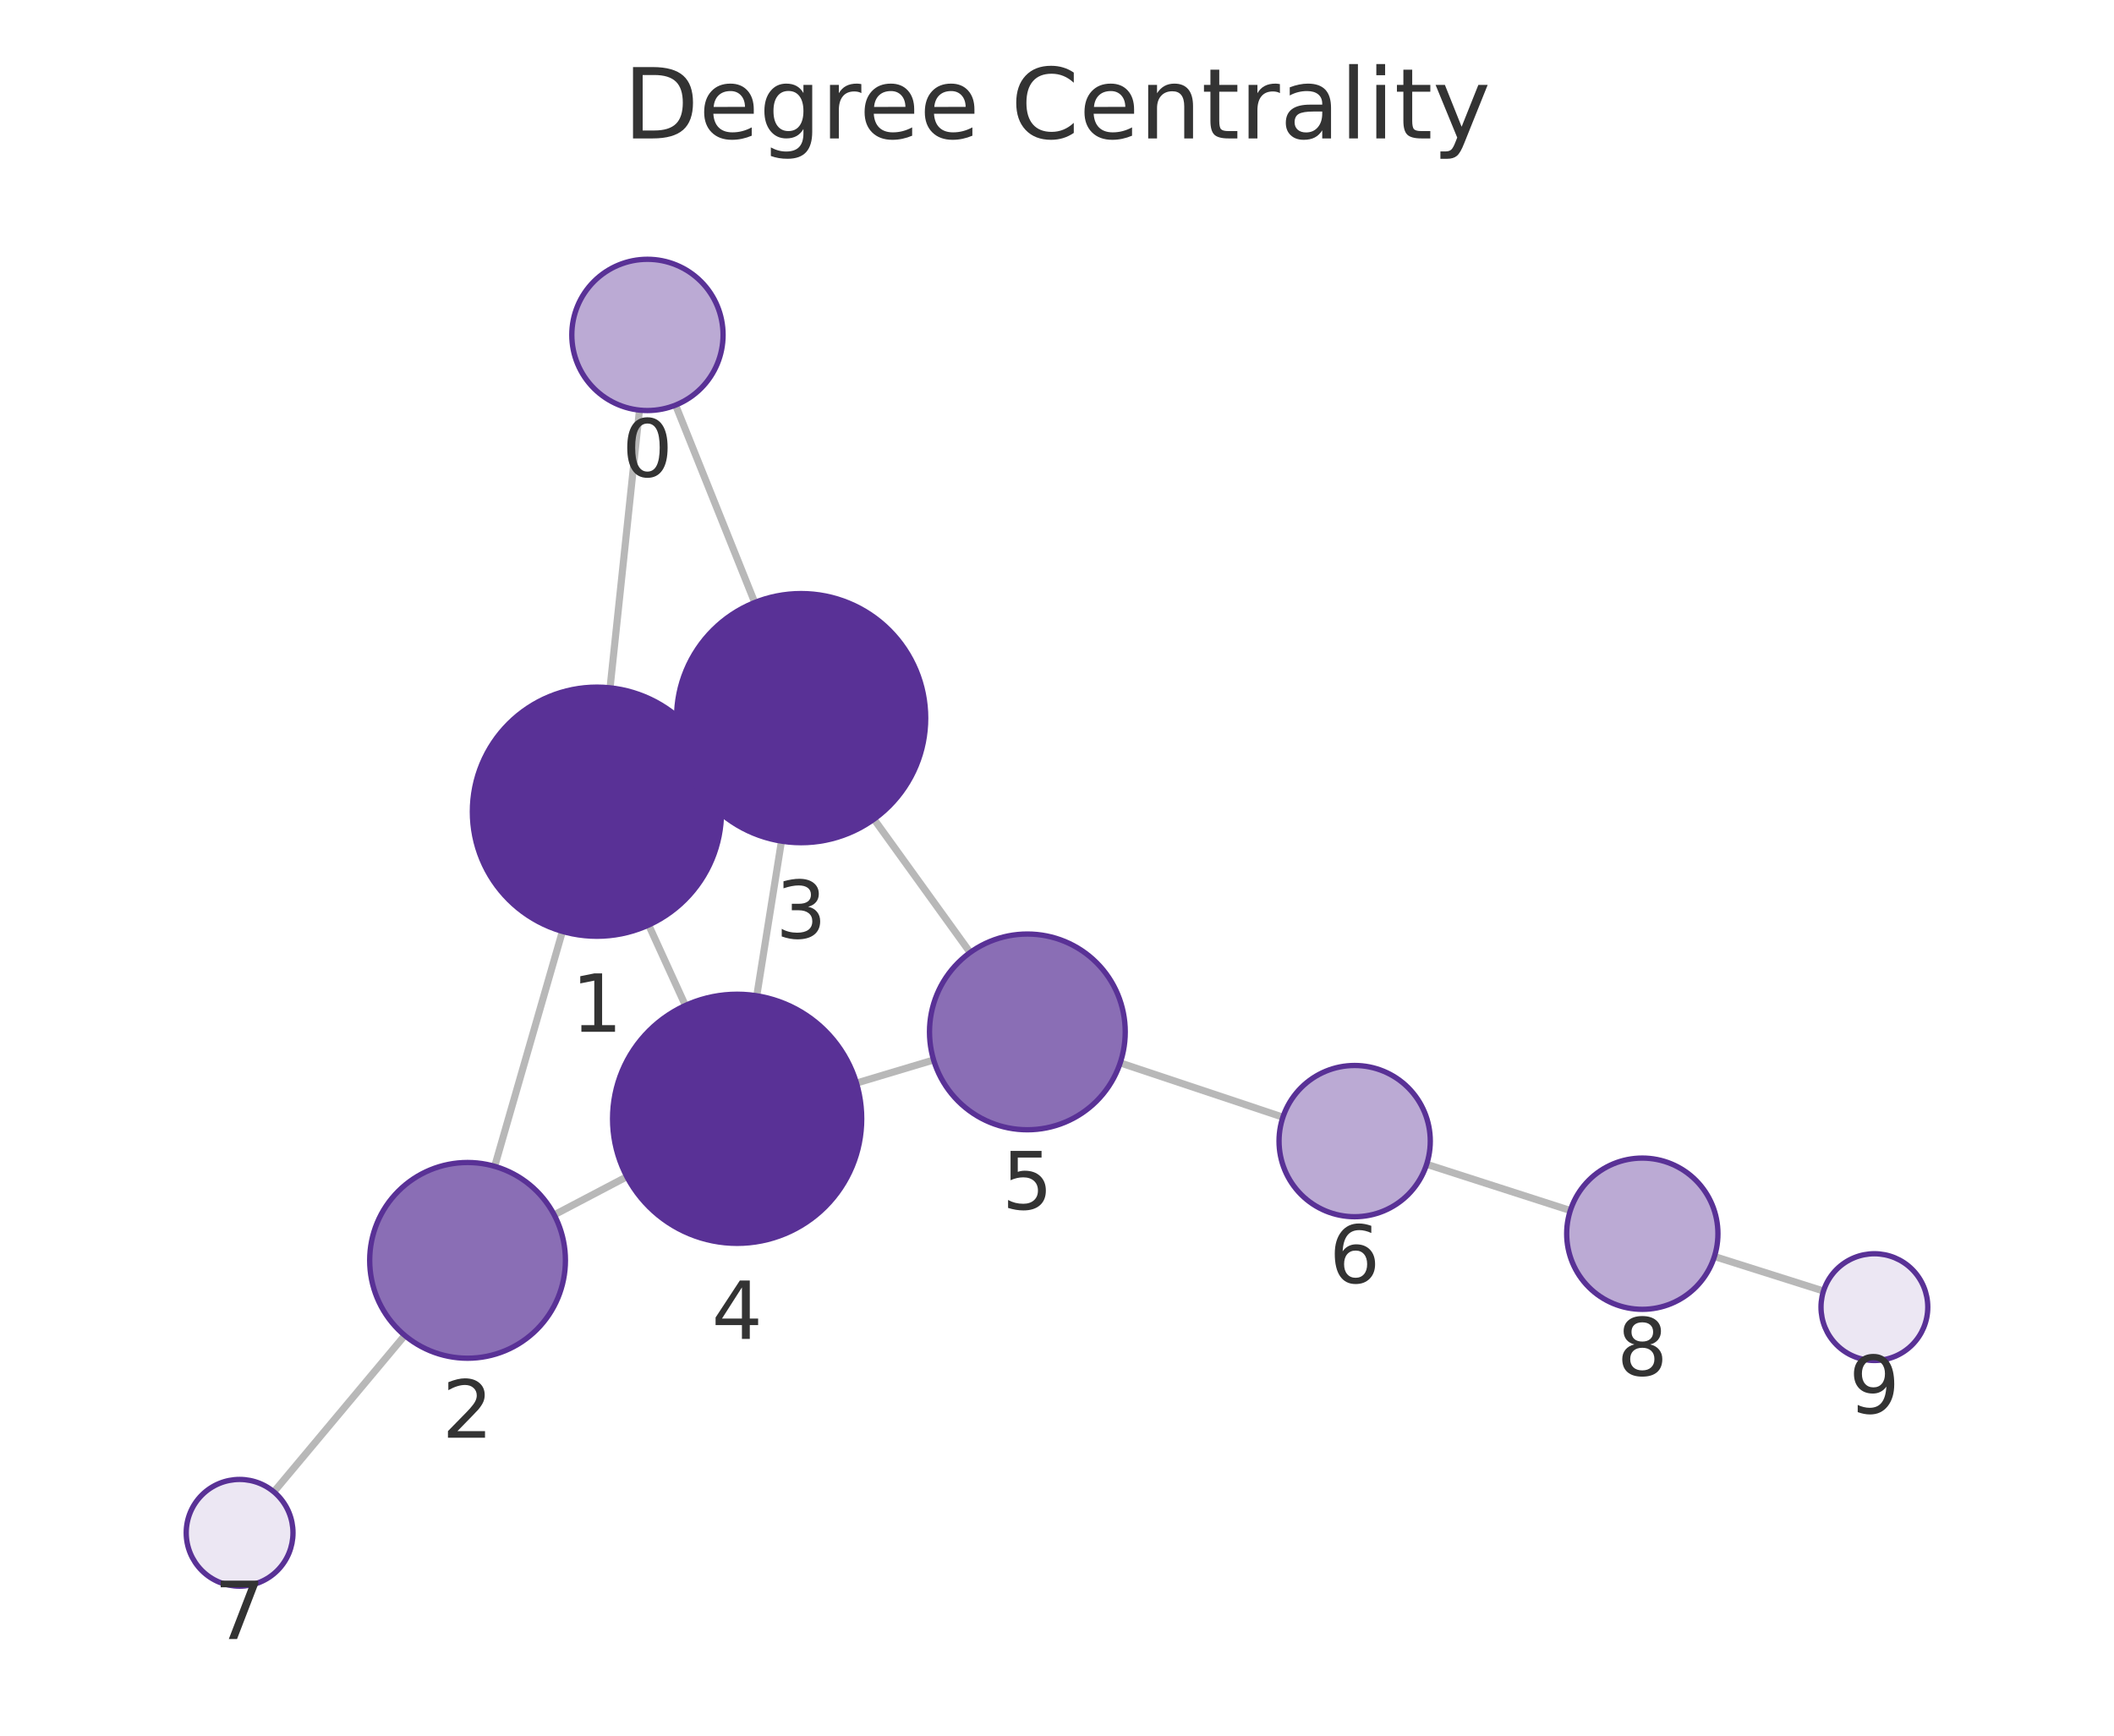
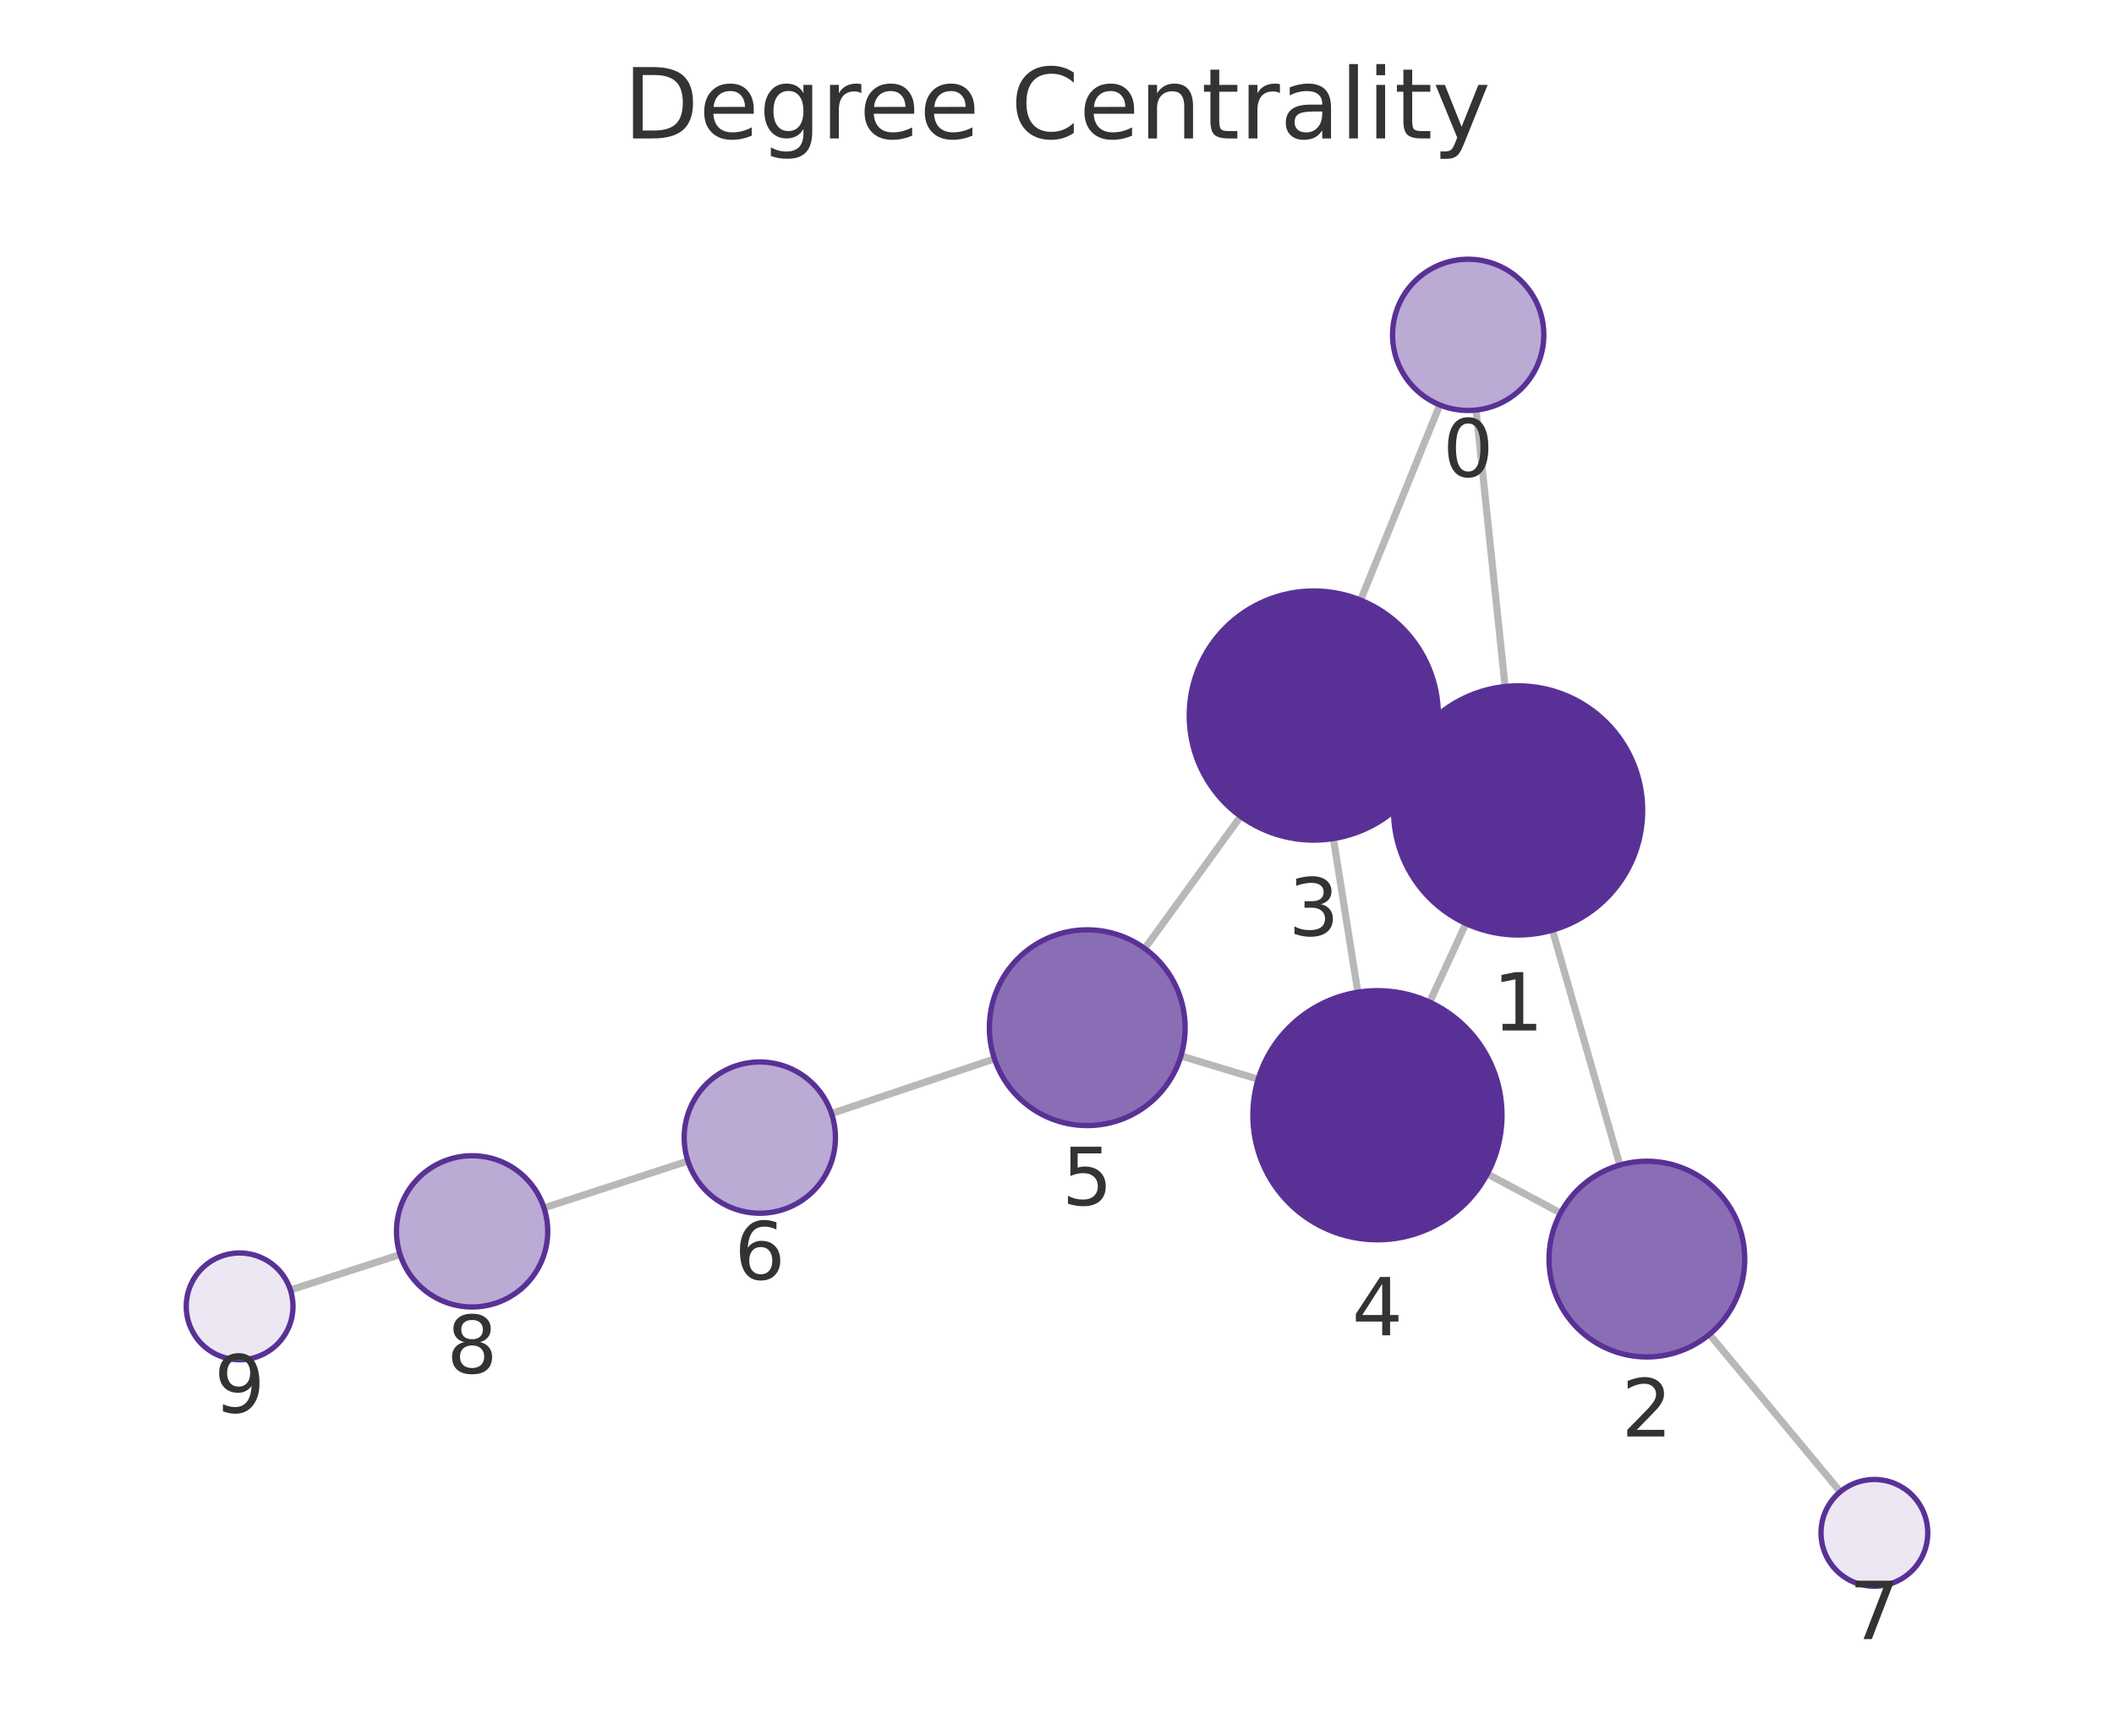
<svg xmlns="http://www.w3.org/2000/svg" xmlns:xlink="http://www.w3.org/1999/xlink" width="237.6pt" height="195.078pt" viewBox="0 0 237.6 195.078" version="1.1">
  <defs>
    <style type="text/css">*{stroke-linejoin: round; stroke-linecap: butt}</style>
  </defs>
  <g id="figure_1">
    <g id="patch_1">
      <path d="M 0 195.078  L 237.6 195.078  L 237.6 0  L 0 0  L 0 195.078  z " style="fill: none" />
    </g>
    <g id="axes_1">
      <g id="patch_2">
        <path d="M 7.2 187.878  L 230.4 187.878  L 230.4 21.558  L 7.2 21.558  L 7.2 187.878  z " style="fill: none" />
      </g>
      <g id="EdgeCollection_1">
-         <path d="M 71.873 46.095  L 68.566 77.308  " clip-path="url(#p07b1cbfb37)" style="fill: #b8b8b8; stroke: #b8b8b8; stroke-width: 0.8" />
-         <path d="M 75.932 45.532  L 84.829 67.718  " clip-path="url(#p07b1cbfb37)" style="fill: #b8b8b8; stroke: #b8b8b8; stroke-width: 0.8" />
-         <path d="M 63.213 104.682  L 55.598 131.089  " clip-path="url(#p07b1cbfb37)" style="fill: #b8b8b8; stroke: #b8b8b8; stroke-width: 0.8" />
-         <path d="M 79.819 85.397  L 77.313 86.546  " clip-path="url(#p07b1cbfb37)" style="fill: #b8b8b8; stroke: #b8b8b8; stroke-width: 0.8" />
-         <path d="M 72.906 103.966  L 77.035 113.01  " clip-path="url(#p07b1cbfb37)" style="fill: #b8b8b8; stroke: #b8b8b8; stroke-width: 0.8" />
-         <path d="M 62.289 136.544  L 70.455 132.255  " clip-path="url(#p07b1cbfb37)" style="fill: #b8b8b8; stroke: #b8b8b8; stroke-width: 0.8" />
-         <path d="M 45.492 150.095  L 30.781 167.678  " clip-path="url(#p07b1cbfb37)" style="fill: #b8b8b8; stroke: #b8b8b8; stroke-width: 0.8" />
-         <path d="M 87.832 94.538  L 85.057 111.921  " clip-path="url(#p07b1cbfb37)" style="fill: #b8b8b8; stroke: #b8b8b8; stroke-width: 0.8" />
-         <path d="M 98.228 92.068  L 109.036 107.057  " clip-path="url(#p07b1cbfb37)" style="fill: #b8b8b8; stroke: #b8b8b8; stroke-width: 0.8" />
-         <path d="M 96.262 121.731  L 104.932 119.135  " clip-path="url(#p07b1cbfb37)" style="fill: #b8b8b8; stroke: #b8b8b8; stroke-width: 0.8" />
-         <path d="M 125.905 119.462  L 144.192 125.564  " clip-path="url(#p07b1cbfb37)" style="fill: #b8b8b8; stroke: #b8b8b8; stroke-width: 0.8" />
-         <path d="M 160.346 130.859  L 176.494 136.057  " clip-path="url(#p07b1cbfb37)" style="fill: #b8b8b8; stroke: #b8b8b8; stroke-width: 0.8" />
-         <path d="M 192.69 141.225  L 204.949 145.103  " clip-path="url(#p07b1cbfb37)" style="fill: #b8b8b8; stroke: #b8b8b8; stroke-width: 0.8" />
+         <path d="M 165.903 46.089  L 169.163 77.162  " clip-path="url(#pa578ba7e3f)" style="fill: #b8b8b8; stroke: #b8b8b8; stroke-width: 0.8" />
+         <path d="M 161.821 45.512  L 152.925 67.45  " clip-path="url(#pa578ba7e3f)" style="fill: #b8b8b8; stroke: #b8b8b8; stroke-width: 0.8" />
+         <path d="M 174.486 104.543  L 182.063 130.943  " clip-path="url(#pa578ba7e3f)" style="fill: #b8b8b8; stroke: #b8b8b8; stroke-width: 0.8" />
+         <path d="M 157.927 85.189  L 160.361 86.32  " clip-path="url(#pa578ba7e3f)" style="fill: #b8b8b8; stroke: #b8b8b8; stroke-width: 0.8" />
+         <path d="M 164.758 103.798  L 160.681 112.633  " clip-path="url(#pa578ba7e3f)" style="fill: #b8b8b8; stroke: #b8b8b8; stroke-width: 0.8" />
+         <path d="M 175.395 136.335  L 167.164 131.94  " clip-path="url(#pa578ba7e3f)" style="fill: #b8b8b8; stroke: #b8b8b8; stroke-width: 0.8" />
+         <path d="M 192.129 149.976  L 206.834 167.67  " clip-path="url(#pa578ba7e3f)" style="fill: #b8b8b8; stroke: #b8b8b8; stroke-width: 0.8" />
+         <path d="M 149.865 94.249  L 152.614 111.519  " clip-path="url(#pa578ba7e3f)" style="fill: #b8b8b8; stroke: #b8b8b8; stroke-width: 0.8" />
+         <path d="M 139.44 91.754  L 128.661 106.606  " clip-path="url(#pa578ba7e3f)" style="fill: #b8b8b8; stroke: #b8b8b8; stroke-width: 0.8" />
+         <path d="M 141.411 121.302  L 132.731 118.684  " clip-path="url(#pa578ba7e3f)" style="fill: #b8b8b8; stroke: #b8b8b8; stroke-width: 0.8" />
+         <path d="M 111.771 119.008  L 93.457 125.155  " clip-path="url(#pa578ba7e3f)" style="fill: #b8b8b8; stroke: #b8b8b8; stroke-width: 0.8" />
+         <path d="M 77.317 130.494  L 61.142 135.764  " clip-path="url(#pa578ba7e3f)" style="fill: #b8b8b8; stroke: #b8b8b8; stroke-width: 0.8" />
+         <path d="M 44.971 141.008  L 32.641 144.986  " clip-path="url(#pa578ba7e3f)" style="fill: #b8b8b8; stroke: #b8b8b8; stroke-width: 0.8" />
      </g>
      <g id="VertexCollection_1">
-         <path d="M 72.768 46.142  C 75.022 46.142 77.185 45.247 78.779 43.653  C 80.373 42.059 81.268 39.896 81.268 37.642  C 81.268 35.388 80.373 33.226 78.779 31.632  C 77.185 30.038 75.022 29.142 72.768 29.142  C 70.514 29.142 68.352 30.038 66.758 31.632  C 65.164 33.226 64.268 35.388 64.268 37.642  C 64.268 39.896 65.164 42.059 66.758 43.653  C 68.352 45.247 70.514 46.142 72.768 46.142  z " clip-path="url(#p07b1cbfb37)" style="fill: #bbaad4; stroke: #593196; stroke-width: 0.6" />
-         <path d="M 67.092 105.23  C 70.804 105.23 74.366 103.755 76.991 101.13  C 79.616 98.504 81.092 94.943 81.092 91.23  C 81.092 87.517 79.616 83.956 76.991 81.331  C 74.366 78.705 70.804 77.23 67.092 77.23  C 63.379 77.23 59.817 78.705 57.192 81.331  C 54.567 83.956 53.092 87.517 53.092 91.23  C 53.092 94.943 54.567 98.504 57.192 101.13  C 59.817 103.755 63.379 105.23 67.092 105.23  z " clip-path="url(#p07b1cbfb37)" style="fill: #593196; stroke: #593196; stroke-width: 0.6" />
-         <path d="M 52.55 152.658  C 55.467 152.658 58.266 151.499 60.328 149.436  C 62.391 147.374 63.55 144.575 63.55 141.658  C 63.55 138.741 62.391 135.943 60.328 133.88  C 58.266 131.817 55.467 130.658 52.55 130.658  C 49.633 130.658 46.835 131.817 44.772 133.88  C 42.709 135.943 41.55 138.741 41.55 141.658  C 41.55 144.575 42.709 147.374 44.772 149.436  C 46.835 151.499 49.633 152.658 52.55 152.658  z " clip-path="url(#p07b1cbfb37)" style="fill: #8a6eb5; stroke: #593196; stroke-width: 0.6" />
-         <path d="M 90.04 94.713  C 93.752 94.713 97.314 93.238 99.939 90.612  C 102.564 87.987 104.04 84.426 104.04 80.713  C 104.04 77 102.564 73.439 99.939 70.813  C 97.314 68.188 93.752 66.713 90.04 66.713  C 86.327 66.713 82.765 68.188 80.14 70.813  C 77.515 73.439 76.04 77 76.04 80.713  C 76.04 84.426 77.515 87.987 80.14 90.612  C 82.765 93.238 86.327 94.713 90.04 94.713  z " clip-path="url(#p07b1cbfb37)" style="fill: #593196; stroke: #593196; stroke-width: 0.6" />
-         <path d="M 82.85 139.746  C 86.563 139.746 90.124 138.271 92.749 135.645  C 95.375 133.02 96.85 129.459 96.85 125.746  C 96.85 122.033 95.375 118.472 92.749 115.846  C 90.124 113.221 86.563 111.746 82.85 111.746  C 79.137 111.746 75.576 113.221 72.95 115.846  C 70.325 118.472 68.85 122.033 68.85 125.746  C 68.85 129.459 70.325 133.02 72.95 135.645  C 75.576 138.271 79.137 139.746 82.85 139.746  z " clip-path="url(#p07b1cbfb37)" style="fill: #593196; stroke: #593196; stroke-width: 0.6" />
-         <path d="M 115.47 126.98  C 118.387 126.98 121.185 125.821 123.248 123.758  C 125.311 121.695 126.47 118.897 126.47 115.98  C 126.47 113.063 125.311 110.264 123.248 108.202  C 121.185 106.139 118.387 104.98 115.47 104.98  C 112.553 104.98 109.755 106.139 107.692 108.202  C 105.629 110.264 104.47 113.063 104.47 115.98  C 104.47 118.897 105.629 121.695 107.692 123.758  C 109.755 125.821 112.553 126.98 115.47 126.98  z " clip-path="url(#p07b1cbfb37)" style="fill: #8a6eb5; stroke: #593196; stroke-width: 0.6" />
-         <path d="M 152.255 136.754  C 154.509 136.754 156.671 135.859 158.265 134.265  C 159.859 132.671 160.755 130.509 160.755 128.254  C 160.755 126 159.859 123.838 158.265 122.244  C 156.671 120.65 154.509 119.754 152.255 119.754  C 150.001 119.754 147.839 120.65 146.245 122.244  C 144.651 123.838 143.755 126 143.755 128.254  C 143.755 130.509 144.651 132.671 146.245 134.265  C 147.839 135.859 150.001 136.754 152.255 136.754  z " clip-path="url(#p07b1cbfb37)" style="fill: #bbaad4; stroke: #593196; stroke-width: 0.6" />
-         <path d="M 26.93 178.28  C 28.522 178.28 30.048 177.648 31.173 176.523  C 32.298 175.397 32.93 173.871 32.93 172.28  C 32.93 170.689 32.298 169.163 31.173 168.037  C 30.048 166.912 28.522 166.28 26.93 166.28  C 25.339 166.28 23.813 166.912 22.688 168.037  C 21.563 169.163 20.93 170.689 20.93 172.28  C 20.93 173.871 21.563 175.397 22.688 176.523  C 23.813 177.648 25.339 178.28 26.93 178.28  z " clip-path="url(#p07b1cbfb37)" style="fill: #ece7f3; stroke: #593196; stroke-width: 0.6" />
-         <path d="M 184.585 147.162  C 186.84 147.162 189.002 146.266 190.596 144.672  C 192.19 143.078 193.085 140.916 193.085 138.662  C 193.085 136.407 192.19 134.245 190.596 132.651  C 189.002 131.057 186.84 130.162 184.585 130.162  C 182.331 130.162 180.169 131.057 178.575 132.651  C 176.981 134.245 176.085 136.407 176.085 138.662  C 176.085 140.916 176.981 143.078 178.575 144.672  C 180.169 146.266 182.331 147.162 184.585 147.162  z " clip-path="url(#p07b1cbfb37)" style="fill: #bbaad4; stroke: #593196; stroke-width: 0.6" />
-         <path d="M 210.67 152.913  C 212.261 152.913 213.787 152.281 214.912 151.155  C 216.037 150.03 216.67 148.504 216.67 146.913  C 216.67 145.321 216.037 143.795 214.912 142.67  C 213.787 141.545 212.261 140.913 210.67 140.913  C 209.078 140.913 207.552 141.545 206.427 142.67  C 205.302 143.795 204.67 145.321 204.67 146.913  C 204.67 148.504 205.302 150.03 206.427 151.155  C 207.552 152.281 209.078 152.913 210.67 152.913  z " clip-path="url(#p07b1cbfb37)" style="fill: #ece7f3; stroke: #593196; stroke-width: 0.6" />
+         <path d="M 165.016 46.135  C 167.27 46.135 169.432 45.24 171.026 43.646  C 172.62 42.052 173.516 39.89 173.516 37.635  C 173.516 35.381 172.62 33.219 171.026 31.625  C 169.432 30.031 167.27 29.135 165.016 29.135  C 162.762 29.135 160.599 30.031 159.005 31.625  C 157.411 33.219 156.516 35.381 156.516 37.635  C 156.516 39.89 157.411 42.052 159.005 43.646  C 160.599 45.24 162.762 46.135 165.016 46.135  z " clip-path="url(#pa578ba7e3f)" style="fill: #bbaad4; stroke: #593196; stroke-width: 0.6" />
+         <path d="M 170.624 105.086  C 174.337 105.086 177.898 103.611 180.524 100.985  C 183.149 98.36 184.624 94.799 184.624 91.086  C 184.624 87.373 183.149 83.812 180.524 81.186  C 177.898 78.561 174.337 77.086 170.624 77.086  C 166.911 77.086 163.35 78.561 160.725 81.186  C 158.099 83.812 156.624 87.373 156.624 91.086  C 156.624 94.799 158.099 98.36 160.725 100.985  C 163.35 103.611 166.911 105.086 170.624 105.086  z " clip-path="url(#pa578ba7e3f)" style="fill: #593196; stroke: #593196; stroke-width: 0.6" />
+         <path d="M 185.098 152.516  C 188.015 152.516 190.813 151.357 192.876 149.294  C 194.939 147.232 196.098 144.433 196.098 141.516  C 196.098 138.599 194.939 135.801 192.876 133.738  C 190.813 131.675 188.015 130.516 185.098 130.516  C 182.181 130.516 179.382 131.675 177.32 133.738  C 175.257 135.801 174.098 138.599 174.098 141.516  C 174.098 144.433 175.257 147.232 177.32 149.294  C 179.382 151.357 182.181 152.516 185.098 152.516  z " clip-path="url(#pa578ba7e3f)" style="fill: #8a6eb5; stroke: #593196; stroke-width: 0.6" />
+         <path d="M 147.663 94.423  C 151.376 94.423 154.938 92.948 157.563 90.323  C 160.188 87.698 161.663 84.136 161.663 80.423  C 161.663 76.711 160.188 73.149 157.563 70.524  C 154.938 67.899 151.376 66.423 147.663 66.423  C 143.951 66.423 140.389 67.899 137.764 70.524  C 135.139 73.149 133.663 76.711 133.663 80.423  C 133.663 84.136 135.139 87.698 137.764 90.323  C 140.389 92.948 143.951 94.423 147.663 94.423  z " clip-path="url(#pa578ba7e3f)" style="fill: #593196; stroke: #593196; stroke-width: 0.6" />
+         <path d="M 154.815 139.345  C 158.528 139.345 162.089 137.87 164.714 135.245  C 167.34 132.619 168.815 129.058 168.815 125.345  C 168.815 121.632 167.34 118.071 164.714 115.446  C 162.089 112.82 158.528 111.345 154.815 111.345  C 151.102 111.345 147.541 112.82 144.915 115.446  C 142.29 118.071 140.815 121.632 140.815 125.345  C 140.815 129.058 142.29 132.619 144.915 135.245  C 147.541 137.87 151.102 139.345 154.815 139.345  z " clip-path="url(#pa578ba7e3f)" style="fill: #593196; stroke: #593196; stroke-width: 0.6" />
+         <path d="M 122.2 126.508  C 125.117 126.508 127.915 125.349 129.978 123.286  C 132.041 121.223 133.2 118.425 133.2 115.508  C 133.2 112.591 132.041 109.793 129.978 107.73  C 127.915 105.667 125.117 104.508 122.2 104.508  C 119.282 104.508 116.484 105.667 114.421 107.73  C 112.359 109.793 111.2 112.591 111.2 115.508  C 111.2 118.425 112.359 121.223 114.421 123.286  C 116.484 125.349 119.282 126.508 122.2 126.508  z " clip-path="url(#pa578ba7e3f)" style="fill: #8a6eb5; stroke: #593196; stroke-width: 0.6" />
+         <path d="M 85.398 136.36  C 87.653 136.36 89.815 135.464 91.409 133.87  C 93.003 132.276 93.898 130.114 93.898 127.86  C 93.898 125.606 93.003 123.444 91.409 121.85  C 89.815 120.256 87.653 119.36 85.398 119.36  C 83.144 119.36 80.982 120.256 79.388 121.85  C 77.794 123.444 76.898 125.606 76.898 127.86  C 76.898 130.114 77.794 132.276 79.388 133.87  C 80.982 135.464 83.144 136.36 85.398 136.36  z " clip-path="url(#pa578ba7e3f)" style="fill: #bbaad4; stroke: #593196; stroke-width: 0.6" />
+         <path d="M 210.669 178.285  C 212.26 178.285 213.787 177.653 214.912 176.527  C 216.037 175.402 216.669 173.876 216.669 172.285  C 216.669 170.694 216.037 169.167 214.912 168.042  C 213.787 166.917 212.26 166.285 210.669 166.285  C 209.078 166.285 207.552 166.917 206.426 168.042  C 205.301 169.167 204.669 170.694 204.669 172.285  C 204.669 173.876 205.301 175.402 206.426 176.527  C 207.552 177.653 209.078 178.285 210.669 178.285  z " clip-path="url(#pa578ba7e3f)" style="fill: #ece7f3; stroke: #593196; stroke-width: 0.6" />
+         <path d="M 53.061 146.898  C 55.315 146.898 57.477 146.002 59.071 144.408  C 60.665 142.814 61.561 140.652 61.561 138.398  C 61.561 136.144 60.665 133.982 59.071 132.388  C 57.477 130.794 55.315 129.898 53.061 129.898  C 50.806 129.898 48.644 130.794 47.05 132.388  C 45.456 133.982 44.561 136.144 44.561 138.398  C 44.561 140.652 45.456 142.814 47.05 144.408  C 48.644 146.002 50.806 146.898 53.061 146.898  z " clip-path="url(#pa578ba7e3f)" style="fill: #bbaad4; stroke: #593196; stroke-width: 0.6" />
+         <path d="M 26.931 152.828  C 28.522 152.828 30.048 152.196 31.174 151.071  C 32.299 149.946 32.931 148.419 32.931 146.828  C 32.931 145.237 32.299 143.711 31.174 142.585  C 30.048 141.46 28.522 140.828 26.931 140.828  C 25.34 140.828 23.813 141.46 22.688 142.585  C 21.563 143.711 20.931 145.237 20.931 146.828  C 20.931 148.419 21.563 149.946 22.688 151.071  C 23.813 152.196 25.34 152.828 26.931 152.828  z " clip-path="url(#pa578ba7e3f)" style="fill: #ece7f3; stroke: #593196; stroke-width: 0.6" />
      </g>
      <g id="text_1">
-         <g clip-path="url(#p07b1cbfb37)">
-           <g style="fill: #333333" transform="translate(69.90512 53.58011) scale(0.09 -0.09)">
+         <g clip-path="url(#pa578ba7e3f)">
+           <g style="fill: #333333" transform="translate(162.1527 53.57331) scale(0.09 -0.09)">
            <defs>
              <path id="DejaVuSans-13" d="M 2034 4250  Q 1547 4250 1301 3770  Q 1056 3291 1056 2328  Q 1056 1369 1301 889  Q 1547 409 2034 409  Q 2525 409 2770 889  Q 3016 1369 3016 2328  Q 3016 3291 2770 3770  Q 2525 4250 2034 4250  z M 2034 4750  Q 2819 4750 3233 4129  Q 3647 3509 3647 2328  Q 3647 1150 3233 529  Q 2819 -91 2034 -91  Q 1250 -91 836 529  Q 422 1150 422 2328  Q 422 3509 836 4129  Q 1250 4750 2034 4750  z " transform="scale(0.015625)" />
            </defs>
            <use xlink:href="#DejaVuSans-13" />
          </g>
        </g>
      </g>
      <g id="text_2">
-         <g clip-path="url(#p07b1cbfb37)">
-           <g style="fill: #333333" transform="translate(64.22845 115.9682) scale(0.09 -0.09)">
+         <g clip-path="url(#pa578ba7e3f)">
+           <g style="fill: #333333" transform="translate(167.7611 115.8238) scale(0.09 -0.09)">
            <defs>
              <path id="DejaVuSans-14" d="M 794 531  L 1825 531  L 1825 4091  L 703 3866  L 703 4441  L 1819 4666  L 2450 4666  L 2450 531  L 3481 531  L 3481 0  L 794 0  L 794 531  z " transform="scale(0.015625)" />
            </defs>
            <use xlink:href="#DejaVuSans-14" />
          </g>
        </g>
      </g>
      <g id="text_3">
-         <g clip-path="url(#p07b1cbfb37)">
-           <g style="fill: #333333" transform="translate(49.68713 161.5962) scale(0.09 -0.09)">
+         <g clip-path="url(#pa578ba7e3f)">
+           <g style="fill: #333333" transform="translate(182.2347 161.4541) scale(0.09 -0.09)">
            <defs>
              <path id="DejaVuSans-15" d="M 1228 531  L 3431 531  L 3431 0  L 469 0  L 469 531  Q 828 903 1448 1529  Q 2069 2156 2228 2338  Q 2531 2678 2651 2914  Q 2772 3150 2772 3378  Q 2772 3750 2511 3984  Q 2250 4219 1831 4219  Q 1534 4219 1204 4116  Q 875 4013 500 3803  L 500 4441  Q 881 4594 1212 4672  Q 1544 4750 1819 4750  Q 2544 4750 2975 4387  Q 3406 4025 3406 3419  Q 3406 3131 3298 2873  Q 3191 2616 2906 2266  Q 2828 2175 2409 1742  Q 1991 1309 1228 531  z " transform="scale(0.015625)" />
            </defs>
            <use xlink:href="#DejaVuSans-15" />
          </g>
        </g>
      </g>
      <g id="text_4">
-         <g clip-path="url(#p07b1cbfb37)">
-           <g style="fill: #333333" transform="translate(87.17641 105.4506) scale(0.09 -0.09)">
+         <g clip-path="url(#pa578ba7e3f)">
+           <g style="fill: #333333" transform="translate(144.8004 105.1613) scale(0.09 -0.09)">
            <defs>
              <path id="DejaVuSans-16" d="M 2597 2516  Q 3050 2419 3304 2112  Q 3559 1806 3559 1356  Q 3559 666 3084 287  Q 2609 -91 1734 -91  Q 1441 -91 1130 -33  Q 819 25 488 141  L 488 750  Q 750 597 1062 519  Q 1375 441 1716 441  Q 2309 441 2620 675  Q 2931 909 2931 1356  Q 2931 1769 2642 2001  Q 2353 2234 1838 2234  L 1294 2234  L 1294 2753  L 1863 2753  Q 2328 2753 2575 2939  Q 2822 3125 2822 3475  Q 2822 3834 2567 4026  Q 2313 4219 1838 4219  Q 1578 4219 1281 4162  Q 984 4106 628 3988  L 628 4550  Q 988 4650 1302 4700  Q 1616 4750 1894 4750  Q 2613 4750 3031 4423  Q 3450 4097 3450 3541  Q 3450 3153 3228 2886  Q 3006 2619 2597 2516  z " transform="scale(0.015625)" />
            </defs>
            <use xlink:href="#DejaVuSans-16" />
          </g>
        </g>
      </g>
      <g id="text_5">
-         <g clip-path="url(#p07b1cbfb37)">
-           <g style="fill: #333333" transform="translate(79.98667 150.4837) scale(0.09 -0.09)">
+         <g clip-path="url(#pa578ba7e3f)">
+           <g style="fill: #333333" transform="translate(151.9518 150.0829) scale(0.09 -0.09)">
            <defs>
              <path id="DejaVuSans-17" d="M 2419 4116  L 825 1625  L 2419 1625  L 2419 4116  z M 2253 4666  L 3047 4666  L 3047 1625  L 3713 1625  L 3713 1100  L 3047 1100  L 3047 0  L 2419 0  L 2419 1100  L 313 1100  L 313 1709  L 2253 4666  z " transform="scale(0.015625)" />
            </defs>
            <use xlink:href="#DejaVuSans-17" />
          </g>
        </g>
      </g>
      <g id="text_6">
-         <g clip-path="url(#p07b1cbfb37)">
-           <g style="fill: #333333" transform="translate(112.607 135.9176) scale(0.09 -0.09)">
+         <g clip-path="url(#pa578ba7e3f)">
+           <g style="fill: #333333" transform="translate(119.3365 135.4459) scale(0.09 -0.09)">
            <defs>
              <path id="DejaVuSans-18" d="M 691 4666  L 3169 4666  L 3169 4134  L 1269 4134  L 1269 2991  Q 1406 3038 1543 3061  Q 1681 3084 1819 3084  Q 2600 3084 3056 2656  Q 3513 2228 3513 1497  Q 3513 744 3044 326  Q 2575 -91 1722 -91  Q 1428 -91 1123 -41  Q 819 9 494 109  L 494 744  Q 775 591 1075 516  Q 1375 441 1709 441  Q 2250 441 2565 725  Q 2881 1009 2881 1497  Q 2881 1984 2565 2268  Q 2250 2553 1709 2553  Q 1456 2553 1204 2497  Q 953 2441 691 2322  L 691 4666  z " transform="scale(0.015625)" />
            </defs>
            <use xlink:href="#DejaVuSans-18" />
          </g>
        </g>
      </g>
      <g id="text_7">
-         <g clip-path="url(#p07b1cbfb37)">
-           <g style="fill: #333333" transform="translate(149.3918 144.1922) scale(0.09 -0.09)">
+         <g clip-path="url(#pa578ba7e3f)">
+           <g style="fill: #333333" transform="translate(82.53533 143.7979) scale(0.09 -0.09)">
            <defs>
              <path id="DejaVuSans-19" d="M 2113 2584  Q 1688 2584 1439 2293  Q 1191 2003 1191 1497  Q 1191 994 1439 701  Q 1688 409 2113 409  Q 2538 409 2786 701  Q 3034 994 3034 1497  Q 3034 2003 2786 2293  Q 2538 2584 2113 2584  z M 3366 4563  L 3366 3988  Q 3128 4100 2886 4159  Q 2644 4219 2406 4219  Q 1781 4219 1451 3797  Q 1122 3375 1075 2522  Q 1259 2794 1537 2939  Q 1816 3084 2150 3084  Q 2853 3084 3261 2657  Q 3669 2231 3669 1497  Q 3669 778 3244 343  Q 2819 -91 2113 -91  Q 1303 -91 875 529  Q 447 1150 447 2328  Q 447 3434 972 4092  Q 1497 4750 2381 4750  Q 2619 4750 2861 4703  Q 3103 4656 3366 4563  z " transform="scale(0.015625)" />
            </defs>
            <use xlink:href="#DejaVuSans-19" />
          </g>
        </g>
      </g>
      <g id="text_8">
-         <g clip-path="url(#p07b1cbfb37)">
-           <g style="fill: #333333" transform="translate(24.06733 184.2179) scale(0.09 -0.09)">
+         <g clip-path="url(#pa578ba7e3f)">
+           <g style="fill: #333333" transform="translate(207.806 184.2227) scale(0.09 -0.09)">
            <defs>
              <path id="DejaVuSans-1a" d="M 525 4666  L 3525 4666  L 3525 4397  L 1831 0  L 1172 0  L 2766 4134  L 525 4134  L 525 4666  z " transform="scale(0.015625)" />
            </defs>
            <use xlink:href="#DejaVuSans-1a" />
          </g>
        </g>
      </g>
      <g id="text_9">
-         <g clip-path="url(#p07b1cbfb37)">
-           <g style="fill: #333333" transform="translate(181.7223 154.5995) scale(0.09 -0.09)">
+         <g clip-path="url(#pa578ba7e3f)">
+           <g style="fill: #333333" transform="translate(50.19753 154.3359) scale(0.09 -0.09)">
            <defs>
              <path id="DejaVuSans-1b" d="M 2034 2216  Q 1584 2216 1326 1975  Q 1069 1734 1069 1313  Q 1069 891 1326 650  Q 1584 409 2034 409  Q 2484 409 2743 651  Q 3003 894 3003 1313  Q 3003 1734 2745 1975  Q 2488 2216 2034 2216  z M 1403 2484  Q 997 2584 770 2862  Q 544 3141 544 3541  Q 544 4100 942 4425  Q 1341 4750 2034 4750  Q 2731 4750 3128 4425  Q 3525 4100 3525 3541  Q 3525 3141 3298 2862  Q 3072 2584 2669 2484  Q 3125 2378 3379 2068  Q 3634 1759 3634 1313  Q 3634 634 3220 271  Q 2806 -91 2034 -91  Q 1263 -91 848 271  Q 434 634 434 1313  Q 434 1759 690 2068  Q 947 2378 1403 2484  z M 1172 3481  Q 1172 3119 1398 2916  Q 1625 2713 2034 2713  Q 2441 2713 2670 2916  Q 2900 3119 2900 3481  Q 2900 3844 2670 4047  Q 2441 4250 2034 4250  Q 1625 4250 1398 4047  Q 1172 3844 1172 3481  z " transform="scale(0.015625)" />
            </defs>
            <use xlink:href="#DejaVuSans-1b" />
          </g>
        </g>
      </g>
      <g id="text_10">
-         <g clip-path="url(#p07b1cbfb37)">
-           <g style="fill: #333333" transform="translate(207.8064 158.8506) scale(0.09 -0.09)">
+         <g clip-path="url(#pa578ba7e3f)">
+           <g style="fill: #333333" transform="translate(24.06774 158.7659) scale(0.09 -0.09)">
            <defs>
              <path id="DejaVuSans-1c" d="M 703 97  L 703 672  Q 941 559 1184 500  Q 1428 441 1663 441  Q 2288 441 2617 861  Q 2947 1281 2994 2138  Q 2813 1869 2534 1725  Q 2256 1581 1919 1581  Q 1219 1581 811 2004  Q 403 2428 403 3163  Q 403 3881 828 4315  Q 1253 4750 1959 4750  Q 2769 4750 3195 4129  Q 3622 3509 3622 2328  Q 3622 1225 3098 567  Q 2575 -91 1691 -91  Q 1453 -91 1209 -44  Q 966 3 703 97  z M 1959 2075  Q 2384 2075 2632 2365  Q 2881 2656 2881 3163  Q 2881 3666 2632 3958  Q 2384 4250 1959 4250  Q 1534 4250 1286 3958  Q 1038 3666 1038 3163  Q 1038 2656 1286 2365  Q 1534 2075 1959 2075  z " transform="scale(0.015625)" />
            </defs>
            <use xlink:href="#DejaVuSans-1c" />
          </g>
        </g>
      </g>
      <g id="matplotlib.axis_1" />
      <g id="matplotlib.axis_2" />
      <g id="text_11">
        <g style="fill: #333333" transform="translate(70.06742 15.55828) scale(0.11 -0.11)">
          <defs>
            <path id="DejaVuSans-27" d="M 1259 4147  L 1259 519  L 2022 519  Q 2988 519 3436 956  Q 3884 1394 3884 2338  Q 3884 3275 3436 3711  Q 2988 4147 2022 4147  L 1259 4147  z M 628 4666  L 1925 4666  Q 3281 4666 3915 4102  Q 4550 3538 4550 2338  Q 4550 1131 3912 565  Q 3275 0 1925 0  L 628 0  L 628 4666  z " transform="scale(0.015625)" />
            <path id="DejaVuSans-48" d="M 3597 1894  L 3597 1613  L 953 1613  Q 991 1019 1311 708  Q 1631 397 2203 397  Q 2534 397 2845 478  Q 3156 559 3463 722  L 3463 178  Q 3153 47 2828 -22  Q 2503 -91 2169 -91  Q 1331 -91 842 396  Q 353 884 353 1716  Q 353 2575 817 3079  Q 1281 3584 2069 3584  Q 2775 3584 3186 3129  Q 3597 2675 3597 1894  z M 3022 2063  Q 3016 2534 2758 2815  Q 2500 3097 2075 3097  Q 1594 3097 1305 2825  Q 1016 2553 972 2059  L 3022 2063  z " transform="scale(0.015625)" />
            <path id="DejaVuSans-4a" d="M 2906 1791  Q 2906 2416 2648 2759  Q 2391 3103 1925 3103  Q 1463 3103 1205 2759  Q 947 2416 947 1791  Q 947 1169 1205 825  Q 1463 481 1925 481  Q 2391 481 2648 825  Q 2906 1169 2906 1791  z M 3481 434  Q 3481 -459 3084 -895  Q 2688 -1331 1869 -1331  Q 1566 -1331 1297 -1286  Q 1028 -1241 775 -1147  L 775 -588  Q 1028 -725 1275 -790  Q 1522 -856 1778 -856  Q 2344 -856 2625 -561  Q 2906 -266 2906 331  L 2906 616  Q 2728 306 2450 153  Q 2172 0 1784 0  Q 1141 0 747 490  Q 353 981 353 1791  Q 353 2603 747 3093  Q 1141 3584 1784 3584  Q 2172 3584 2450 3431  Q 2728 3278 2906 2969  L 2906 3500  L 3481 3500  L 3481 434  z " transform="scale(0.015625)" />
            <path id="DejaVuSans-55" d="M 2631 2963  Q 2534 3019 2420 3045  Q 2306 3072 2169 3072  Q 1681 3072 1420 2755  Q 1159 2438 1159 1844  L 1159 0  L 581 0  L 581 3500  L 1159 3500  L 1159 2956  Q 1341 3275 1631 3429  Q 1922 3584 2338 3584  Q 2397 3584 2469 3576  Q 2541 3569 2628 3553  L 2631 2963  z " transform="scale(0.015625)" />
            <path id="DejaVuSans-3" transform="scale(0.015625)" />
            <path id="DejaVuSans-26" d="M 4122 4306  L 4122 3641  Q 3803 3938 3442 4084  Q 3081 4231 2675 4231  Q 1875 4231 1450 3742  Q 1025 3253 1025 2328  Q 1025 1406 1450 917  Q 1875 428 2675 428  Q 3081 428 3442 575  Q 3803 722 4122 1019  L 4122 359  Q 3791 134 3420 21  Q 3050 -91 2638 -91  Q 1578 -91 968 557  Q 359 1206 359 2328  Q 359 3453 968 4101  Q 1578 4750 2638 4750  Q 3056 4750 3426 4639  Q 3797 4528 4122 4306  z " transform="scale(0.015625)" />
            <path id="DejaVuSans-51" d="M 3513 2113  L 3513 0  L 2938 0  L 2938 2094  Q 2938 2591 2744 2837  Q 2550 3084 2163 3084  Q 1697 3084 1428 2787  Q 1159 2491 1159 1978  L 1159 0  L 581 0  L 581 3500  L 1159 3500  L 1159 2956  Q 1366 3272 1645 3428  Q 1925 3584 2291 3584  Q 2894 3584 3203 3211  Q 3513 2838 3513 2113  z " transform="scale(0.015625)" />
            <path id="DejaVuSans-57" d="M 1172 4494  L 1172 3500  L 2356 3500  L 2356 3053  L 1172 3053  L 1172 1153  Q 1172 725 1289 603  Q 1406 481 1766 481  L 2356 481  L 2356 0  L 1766 0  Q 1100 0 847 248  Q 594 497 594 1153  L 594 3053  L 172 3053  L 172 3500  L 594 3500  L 594 4494  L 1172 4494  z " transform="scale(0.015625)" />
            <path id="DejaVuSans-44" d="M 2194 1759  Q 1497 1759 1228 1600  Q 959 1441 959 1056  Q 959 750 1161 570  Q 1363 391 1709 391  Q 2188 391 2477 730  Q 2766 1069 2766 1631  L 2766 1759  L 2194 1759  z M 3341 1997  L 3341 0  L 2766 0  L 2766 531  Q 2569 213 2275 61  Q 1981 -91 1556 -91  Q 1019 -91 701 211  Q 384 513 384 1019  Q 384 1609 779 1909  Q 1175 2209 1959 2209  L 2766 2209  L 2766 2266  Q 2766 2663 2505 2880  Q 2244 3097 1772 3097  Q 1472 3097 1187 3025  Q 903 2953 641 2809  L 641 3341  Q 956 3463 1253 3523  Q 1550 3584 1831 3584  Q 2591 3584 2966 3190  Q 3341 2797 3341 1997  z " transform="scale(0.015625)" />
            <path id="DejaVuSans-4f" d="M 603 4863  L 1178 4863  L 1178 0  L 603 0  L 603 4863  z " transform="scale(0.015625)" />
            <path id="DejaVuSans-4c" d="M 603 3500  L 1178 3500  L 1178 0  L 603 0  L 603 3500  z M 603 4863  L 1178 4863  L 1178 4134  L 603 4134  L 603 4863  z " transform="scale(0.015625)" />
            <path id="DejaVuSans-5c" d="M 2059 -325  Q 1816 -950 1584 -1140  Q 1353 -1331 966 -1331  L 506 -1331  L 506 -850  L 844 -850  Q 1081 -850 1212 -737  Q 1344 -625 1503 -206  L 1606 56  L 191 3500  L 800 3500  L 1894 763  L 2988 3500  L 3597 3500  L 2059 -325  z " transform="scale(0.015625)" />
          </defs>
          <use xlink:href="#DejaVuSans-27" />
          <use xlink:href="#DejaVuSans-48" transform="translate(77 0)" />
          <use xlink:href="#DejaVuSans-4a" transform="translate(138.5312 0)" />
          <use xlink:href="#DejaVuSans-55" transform="translate(202.0156 0)" />
          <use xlink:href="#DejaVuSans-48" transform="translate(240.9219 0)" />
          <use xlink:href="#DejaVuSans-48" transform="translate(302.4531 0)" />
          <use xlink:href="#DejaVuSans-3" transform="translate(363.9844 0)" />
          <use xlink:href="#DejaVuSans-26" transform="translate(395.7656 0)" />
          <use xlink:href="#DejaVuSans-48" transform="translate(465.5938 0)" />
          <use xlink:href="#DejaVuSans-51" transform="translate(527.125 0)" />
          <use xlink:href="#DejaVuSans-57" transform="translate(590.5 0)" />
          <use xlink:href="#DejaVuSans-55" transform="translate(629.7031 0)" />
          <use xlink:href="#DejaVuSans-44" transform="translate(670.8125 0)" />
          <use xlink:href="#DejaVuSans-4f" transform="translate(732.0938 0)" />
          <use xlink:href="#DejaVuSans-4c" transform="translate(759.875 0)" />
          <use xlink:href="#DejaVuSans-57" transform="translate(787.6562 0)" />
          <use xlink:href="#DejaVuSans-5c" transform="translate(826.8594 0)" />
        </g>
      </g>
    </g>
  </g>
  <defs>
-     <clipPath id="p07b1cbfb37">
+     <clipPath id="pa578ba7e3f">
      <rect x="7.2" y="21.558" width="223.2" height="166.32" />
    </clipPath>
  </defs>
</svg>
